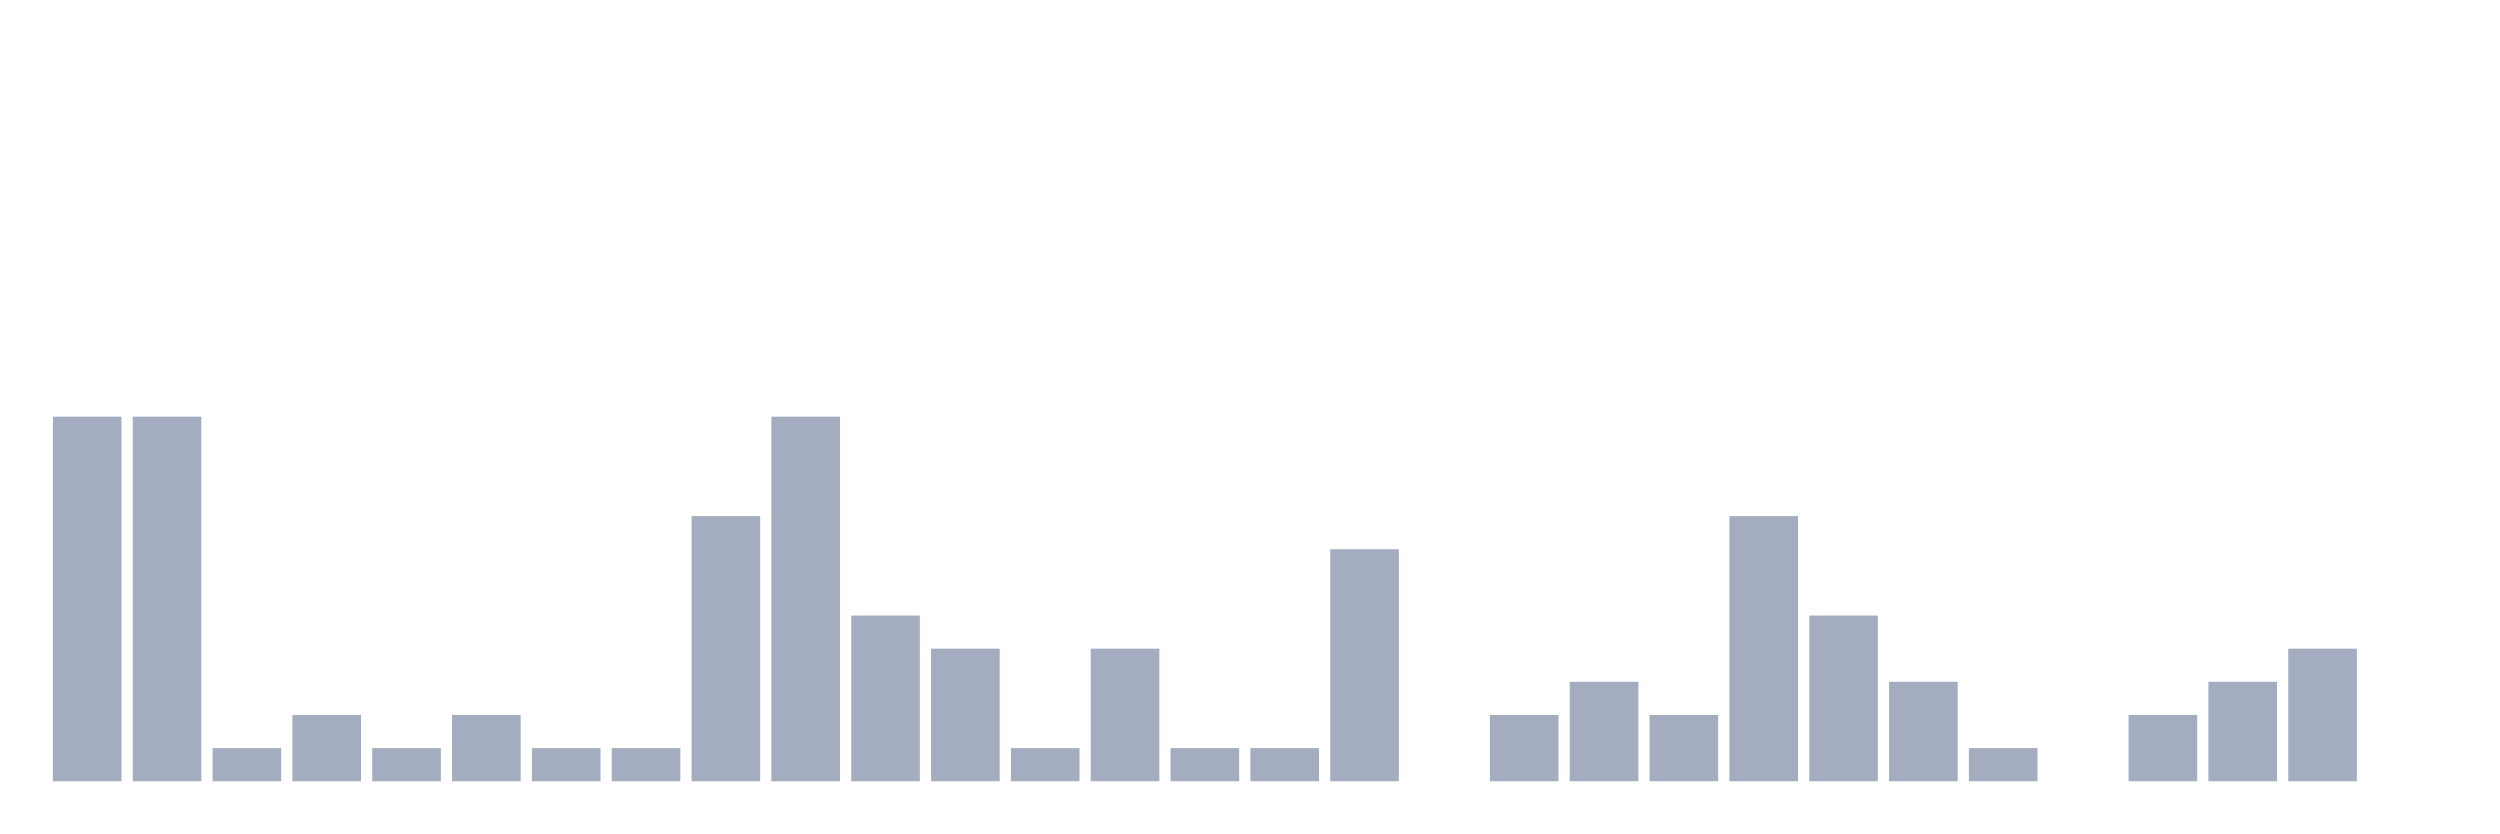
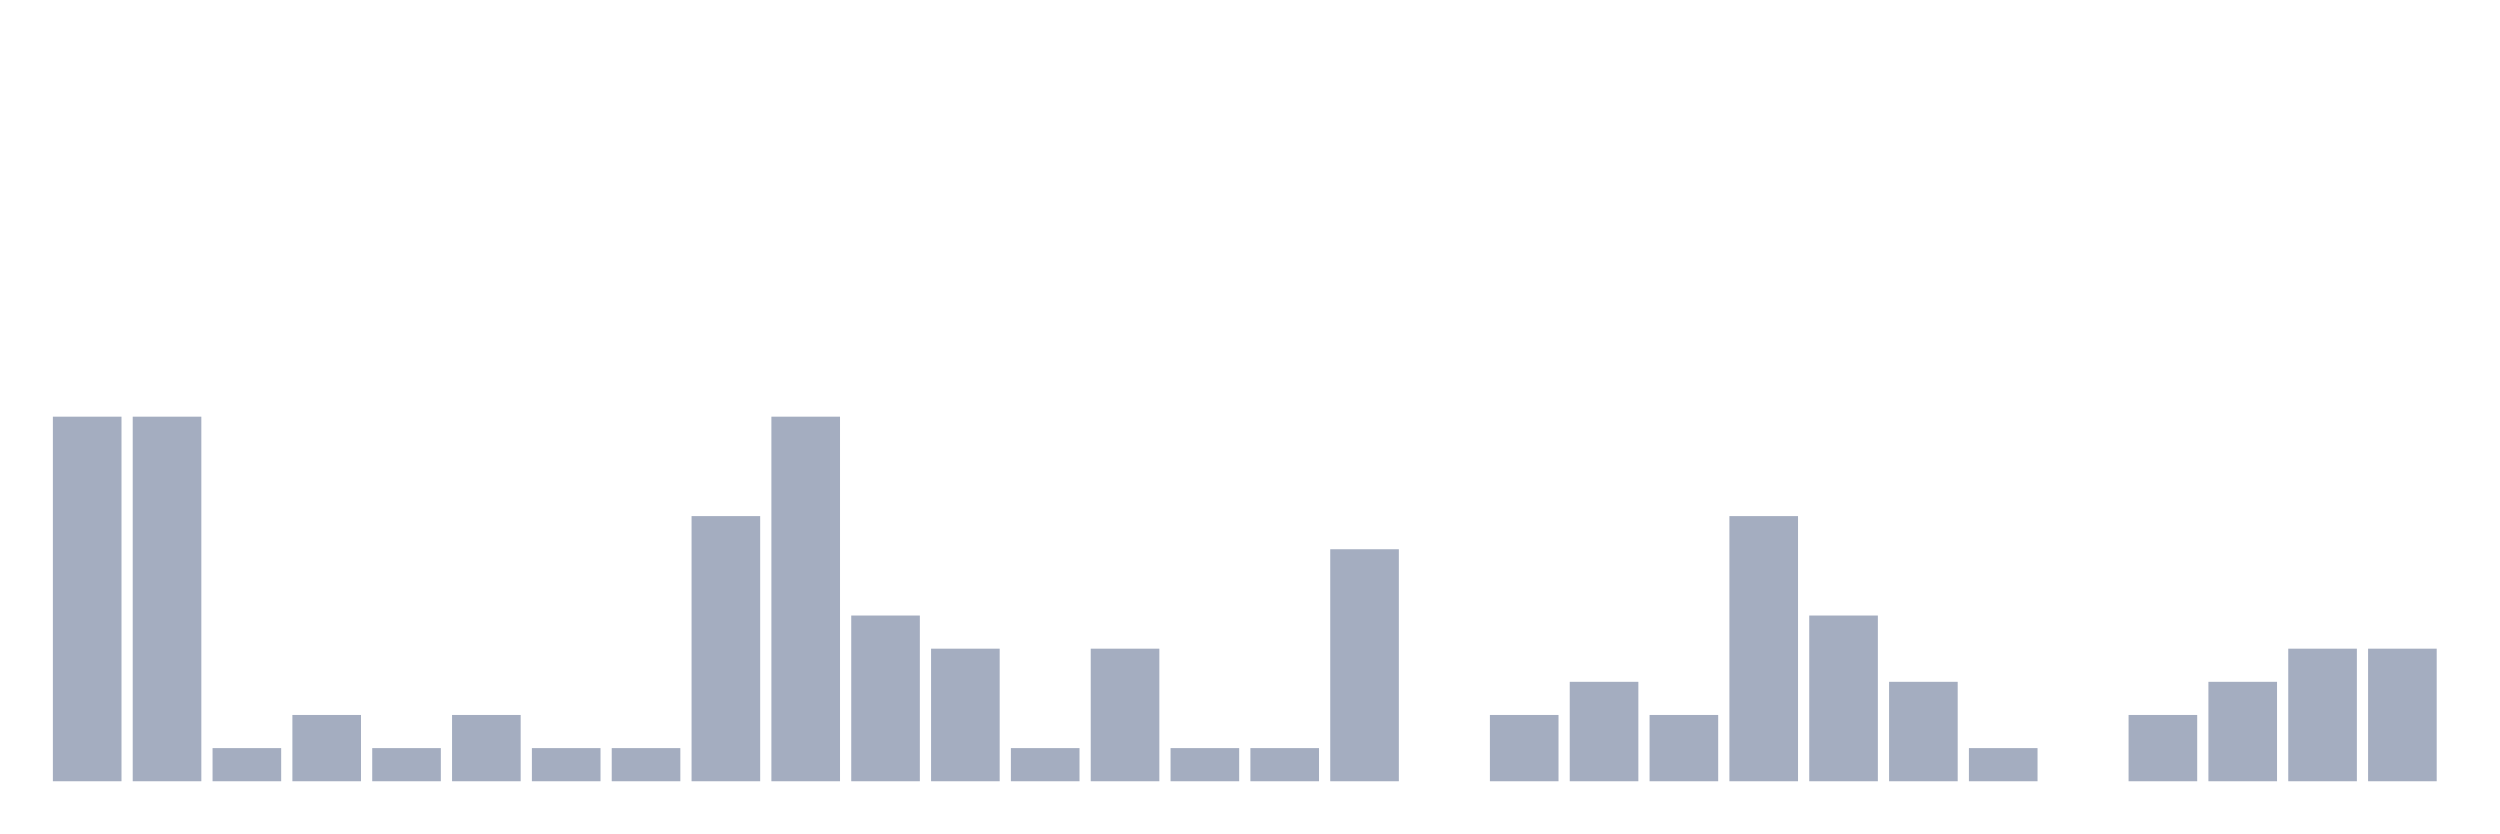
<svg xmlns="http://www.w3.org/2000/svg" viewBox="0 0 480 160">
  <g transform="translate(10,10)">
    <rect class="bar" x="0.153" width="13.175" y="70" height="70" fill="rgb(164,173,192)" />
    <rect class="bar" x="15.482" width="13.175" y="70" height="70" fill="rgb(164,173,192)" />
    <rect class="bar" x="30.81" width="13.175" y="133.636" height="6.364" fill="rgb(164,173,192)" />
    <rect class="bar" x="46.138" width="13.175" y="127.273" height="12.727" fill="rgb(164,173,192)" />
    <rect class="bar" x="61.466" width="13.175" y="133.636" height="6.364" fill="rgb(164,173,192)" />
    <rect class="bar" x="76.794" width="13.175" y="127.273" height="12.727" fill="rgb(164,173,192)" />
    <rect class="bar" x="92.123" width="13.175" y="133.636" height="6.364" fill="rgb(164,173,192)" />
    <rect class="bar" x="107.451" width="13.175" y="133.636" height="6.364" fill="rgb(164,173,192)" />
    <rect class="bar" x="122.779" width="13.175" y="89.091" height="50.909" fill="rgb(164,173,192)" />
    <rect class="bar" x="138.107" width="13.175" y="70" height="70" fill="rgb(164,173,192)" />
    <rect class="bar" x="153.436" width="13.175" y="108.182" height="31.818" fill="rgb(164,173,192)" />
    <rect class="bar" x="168.764" width="13.175" y="114.545" height="25.455" fill="rgb(164,173,192)" />
    <rect class="bar" x="184.092" width="13.175" y="133.636" height="6.364" fill="rgb(164,173,192)" />
    <rect class="bar" x="199.42" width="13.175" y="114.545" height="25.455" fill="rgb(164,173,192)" />
    <rect class="bar" x="214.748" width="13.175" y="133.636" height="6.364" fill="rgb(164,173,192)" />
    <rect class="bar" x="230.077" width="13.175" y="133.636" height="6.364" fill="rgb(164,173,192)" />
    <rect class="bar" x="245.405" width="13.175" y="95.455" height="44.545" fill="rgb(164,173,192)" />
    <rect class="bar" x="260.733" width="13.175" y="140" height="0" fill="rgb(164,173,192)" />
    <rect class="bar" x="276.061" width="13.175" y="127.273" height="12.727" fill="rgb(164,173,192)" />
    <rect class="bar" x="291.39" width="13.175" y="120.909" height="19.091" fill="rgb(164,173,192)" />
    <rect class="bar" x="306.718" width="13.175" y="127.273" height="12.727" fill="rgb(164,173,192)" />
    <rect class="bar" x="322.046" width="13.175" y="89.091" height="50.909" fill="rgb(164,173,192)" />
    <rect class="bar" x="337.374" width="13.175" y="108.182" height="31.818" fill="rgb(164,173,192)" />
    <rect class="bar" x="352.702" width="13.175" y="120.909" height="19.091" fill="rgb(164,173,192)" />
    <rect class="bar" x="368.031" width="13.175" y="133.636" height="6.364" fill="rgb(164,173,192)" />
    <rect class="bar" x="383.359" width="13.175" y="140" height="0" fill="rgb(164,173,192)" />
    <rect class="bar" x="398.687" width="13.175" y="127.273" height="12.727" fill="rgb(164,173,192)" />
    <rect class="bar" x="414.015" width="13.175" y="120.909" height="19.091" fill="rgb(164,173,192)" />
    <rect class="bar" x="429.344" width="13.175" y="114.545" height="25.455" fill="rgb(164,173,192)" />
-     <rect class="bar" x="444.672" width="13.175" y="140" height="0" fill="rgb(164,173,192)" />
+     <rect class="bar" x="444.672" width="13.175" y="114.545" height="25.455" fill="rgb(164,173,192)" />
  </g>
</svg>
